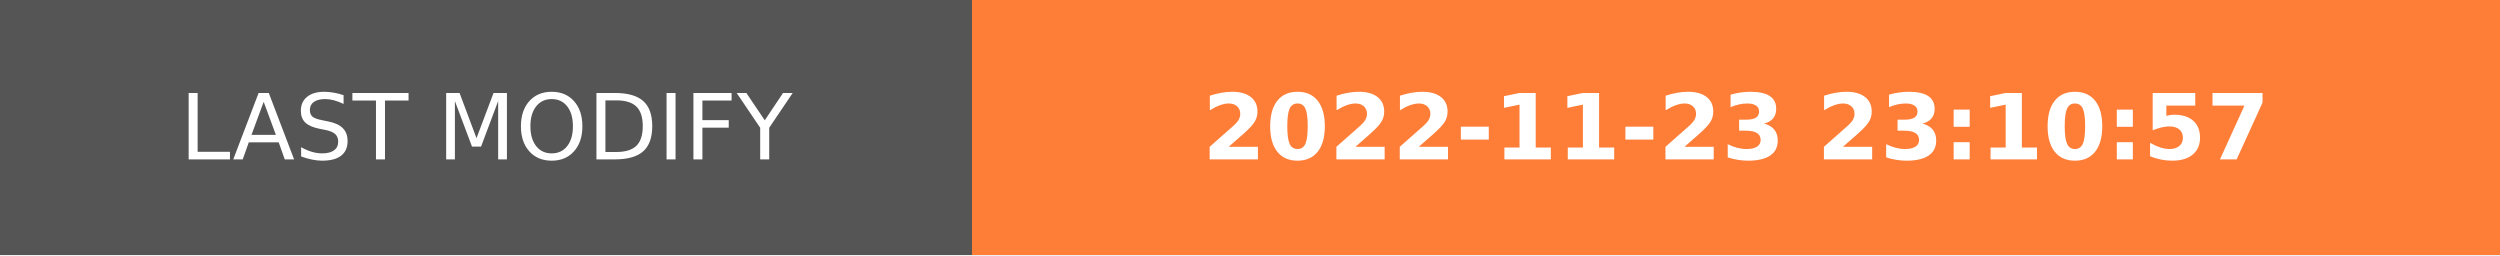
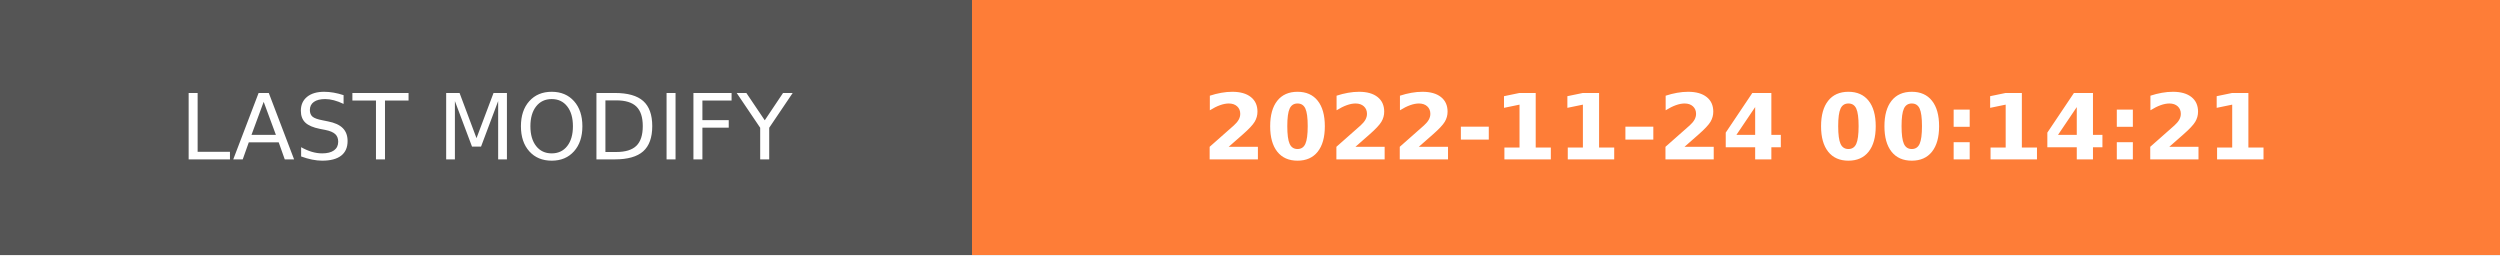
- <svg xmlns="http://www.w3.org/2000/svg" width="274.5" height="28" role="img" aria-label="LAST MODIFY: 2022-11-23 23:10:57">
+ <svg xmlns="http://www.w3.org/2000/svg" width="274.5" height="28" role="img" aria-label="LAST MODIFY: 2022-11-24 00:14:21">
  <g shape-rendering="crispEdges">
    <rect width="106.75" height="28" fill="#555" />
    <rect x="106.75" width="167.75" height="28" fill="#fe7d37" />
  </g>
  <g fill="#fff" text-anchor="middle" font-family="Verdana,Geneva,DejaVu Sans,sans-serif" text-rendering="geometricPrecision" font-size="100">
    <text transform="scale(.1)" x="533.75" y="175" textLength="827.5" fill="#fff">LAST MODIFY</text>
-     <text transform="scale(.1)" x="1906.25" y="175" textLength="1437.5" fill="#fff" font-weight="bold">2022-11-23 23:10:57</text>
+     <text transform="scale(.1)" x="1906.25" y="175" textLength="1437.5" fill="#fff" font-weight="bold">2022-11-24 00:14:21</text>
  </g>
</svg>
